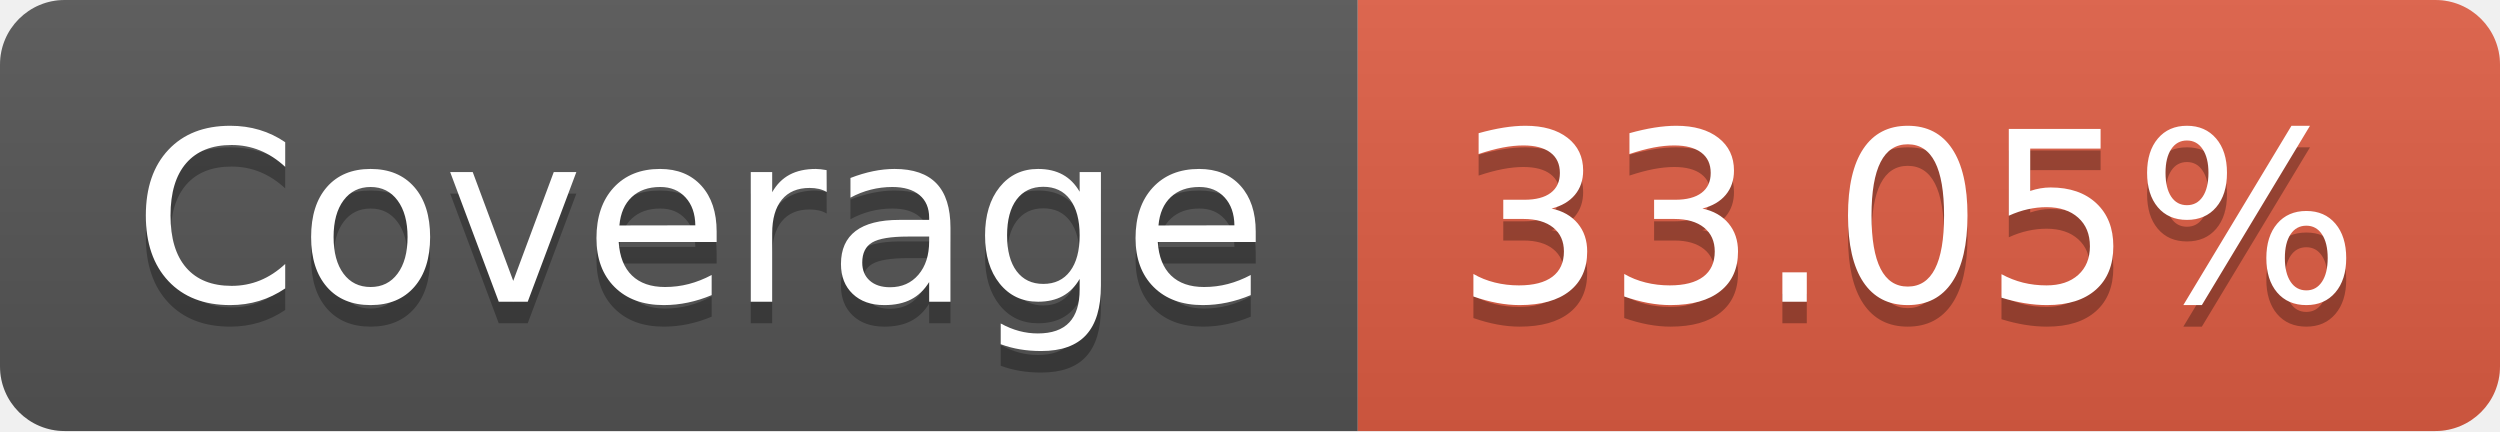
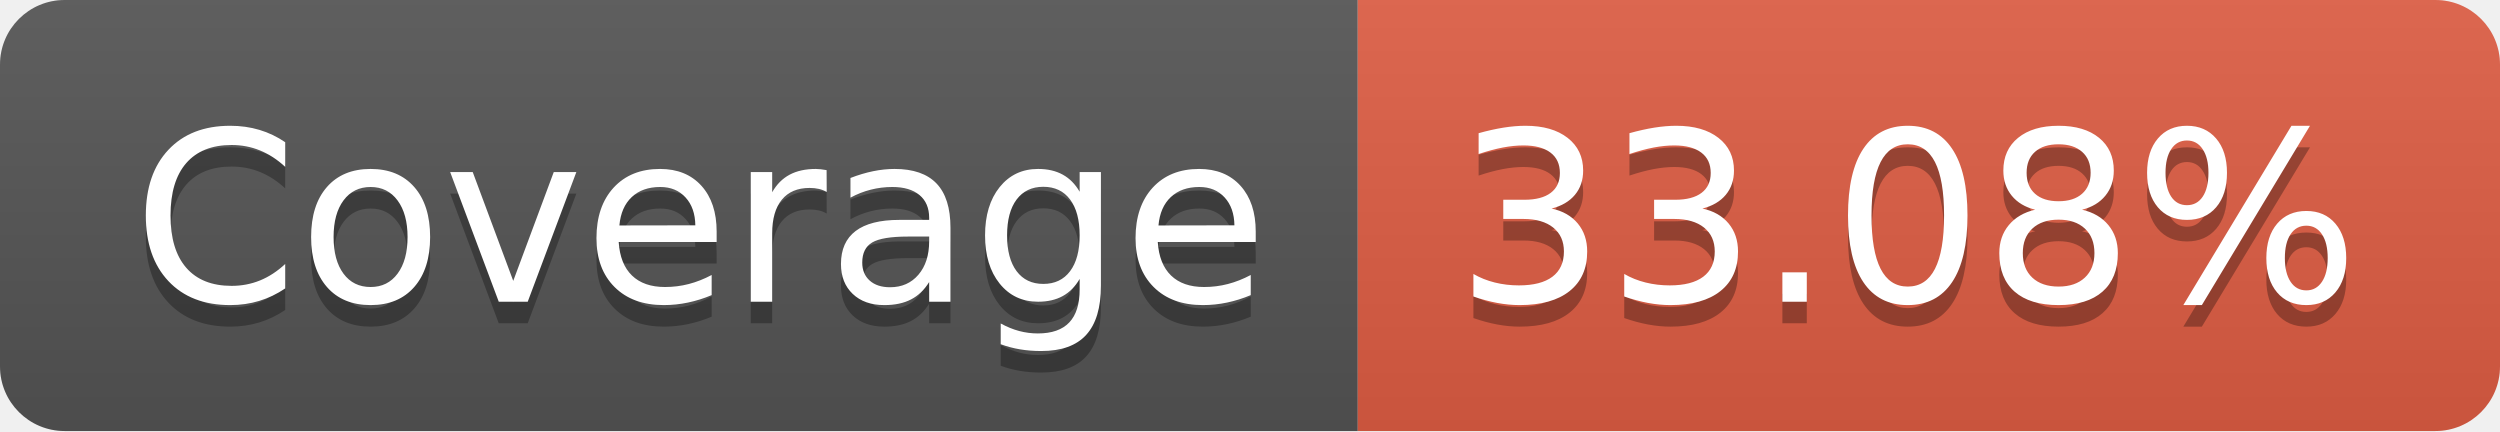
- <svg xmlns="http://www.w3.org/2000/svg" width="116" height="20" role="img" aria-label="Coverage: 33.05%">
+ <svg xmlns="http://www.w3.org/2000/svg" width="116" height="20" role="img" aria-label="Coverage: 33.08%">
  <linearGradient id="s" x2="0" y2="100%">
    <stop offset="0" stop-color="#bbb" stop-opacity=".1" />
    <stop offset="1" stop-opacity=".1" />
  </linearGradient>
  <clipPath id="r">
    <rect width="116" height="20" rx="3" fill="#fff" />
  </clipPath>
  <g clip-path="url(#r)">
    <rect width="63" height="20" fill="#555" />
    <rect x="63" width="53" height="20" fill="#e05d44" />
    <rect width="116" height="20" fill="url(#s)" />
  </g>
  <g fill="#fff" text-anchor="middle" font-family="Verdana,Geneva,DejaVu Sans,sans-serif" text-rendering="geometricPrecision" font-size="110">
    <text aria-hidden="true" x="325" y="150" fill="#010101" fill-opacity=".3" transform="scale(.1)" textLength="530">Coverage</text>
    <text x="325" y="140" transform="scale(.1)" fill="#fff" textLength="530">Coverage</text>
-     <text aria-hidden="true" x="885" y="150" fill="#010101" fill-opacity=".3" transform="scale(.1)" textLength="430">33.05%</text>
-     <text x="885" y="140" transform="scale(.1)" fill="#fff" textLength="430">33.05%</text>
+     <text aria-hidden="true" x="885" y="150" fill="#010101" fill-opacity=".3" transform="scale(.1)" textLength="430">33.08%</text>
+     <text x="885" y="140" transform="scale(.1)" fill="#fff" textLength="430">33.08%</text>
  </g>
</svg>
